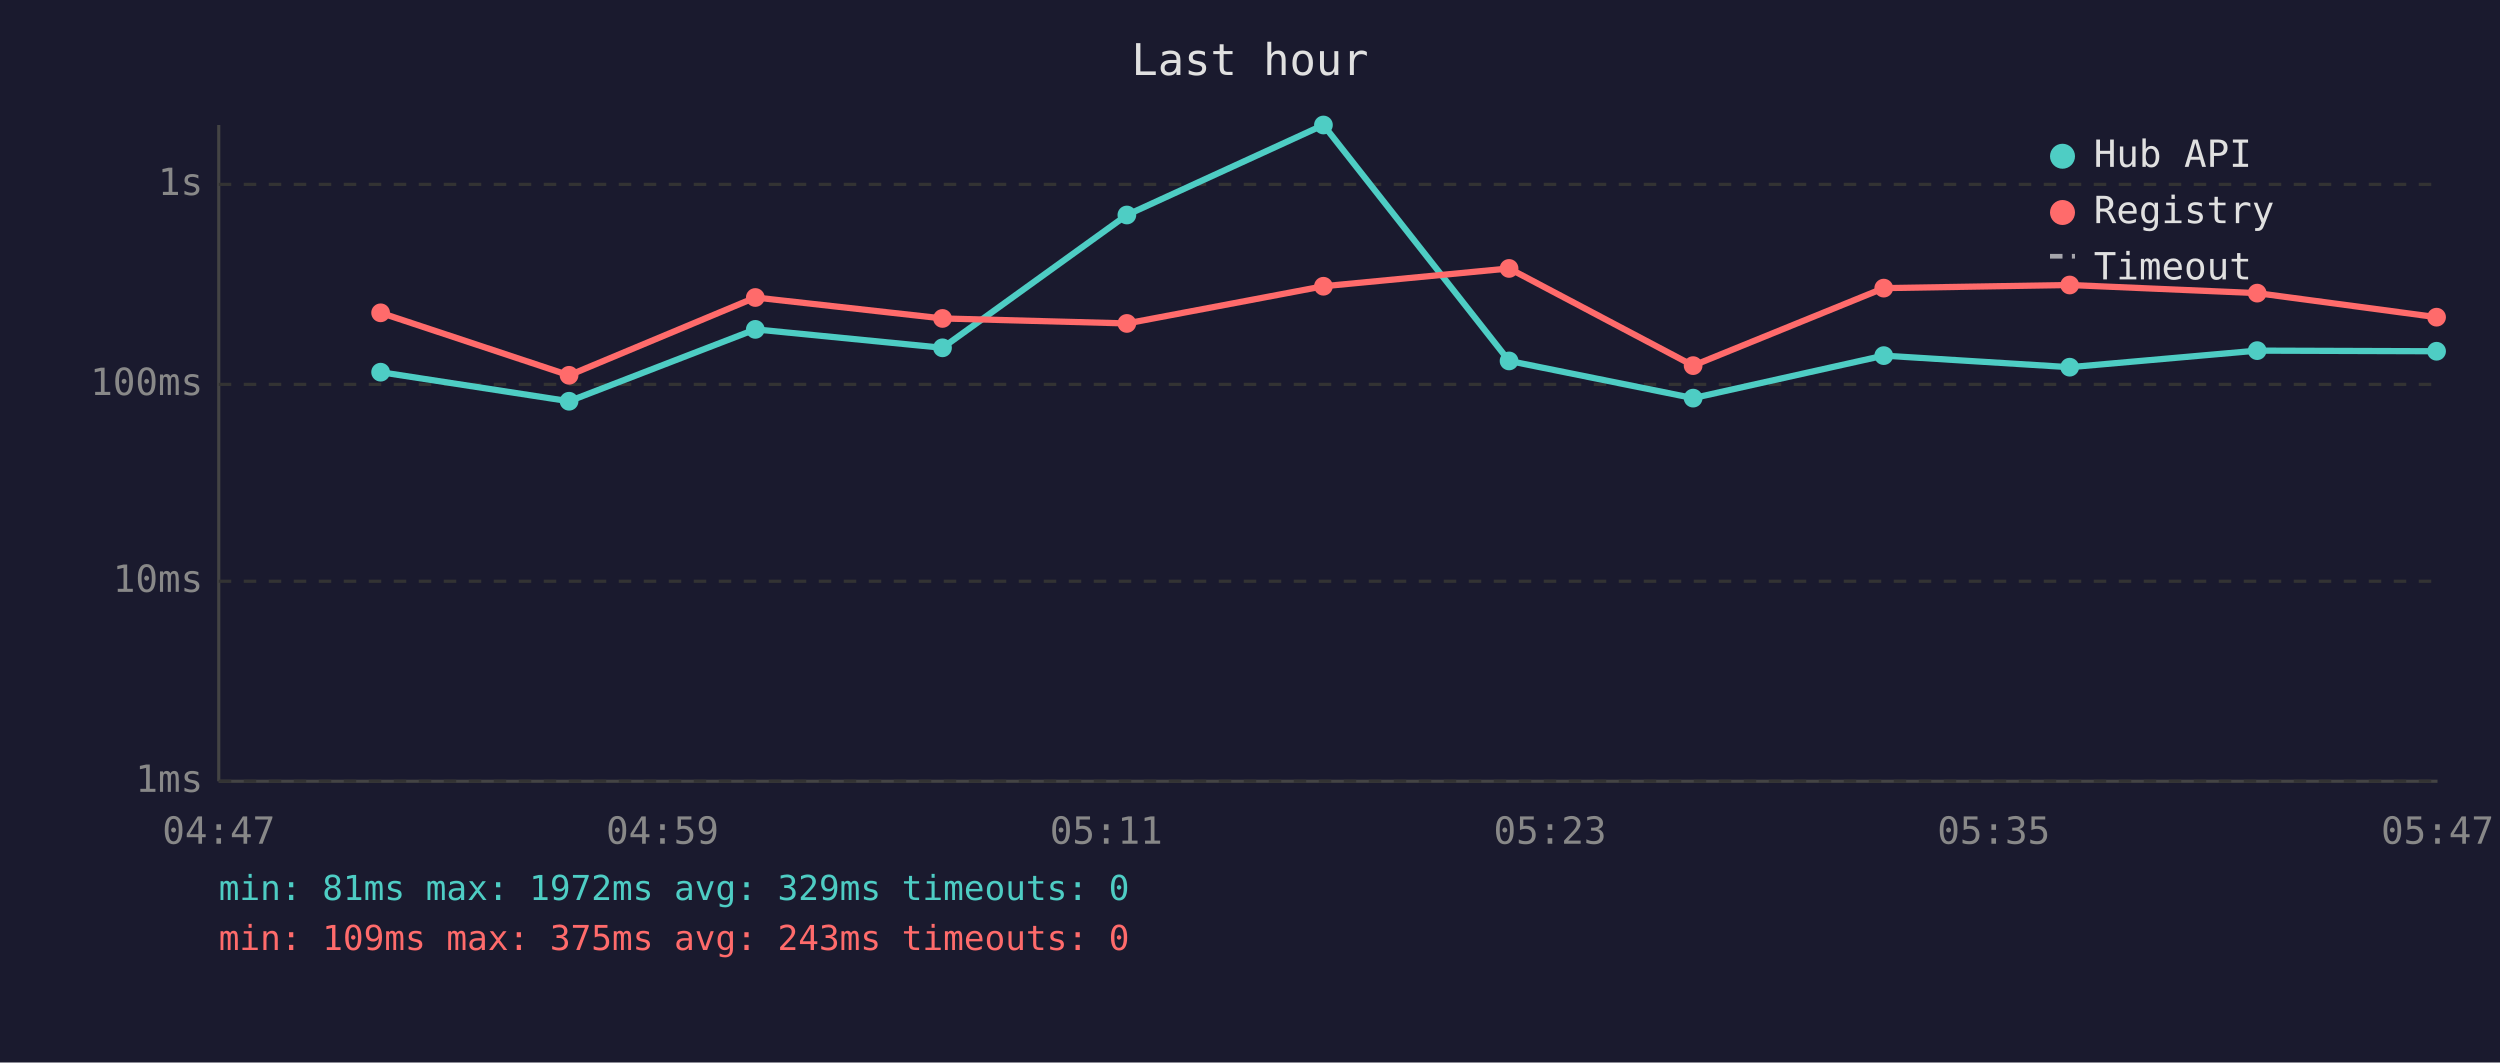
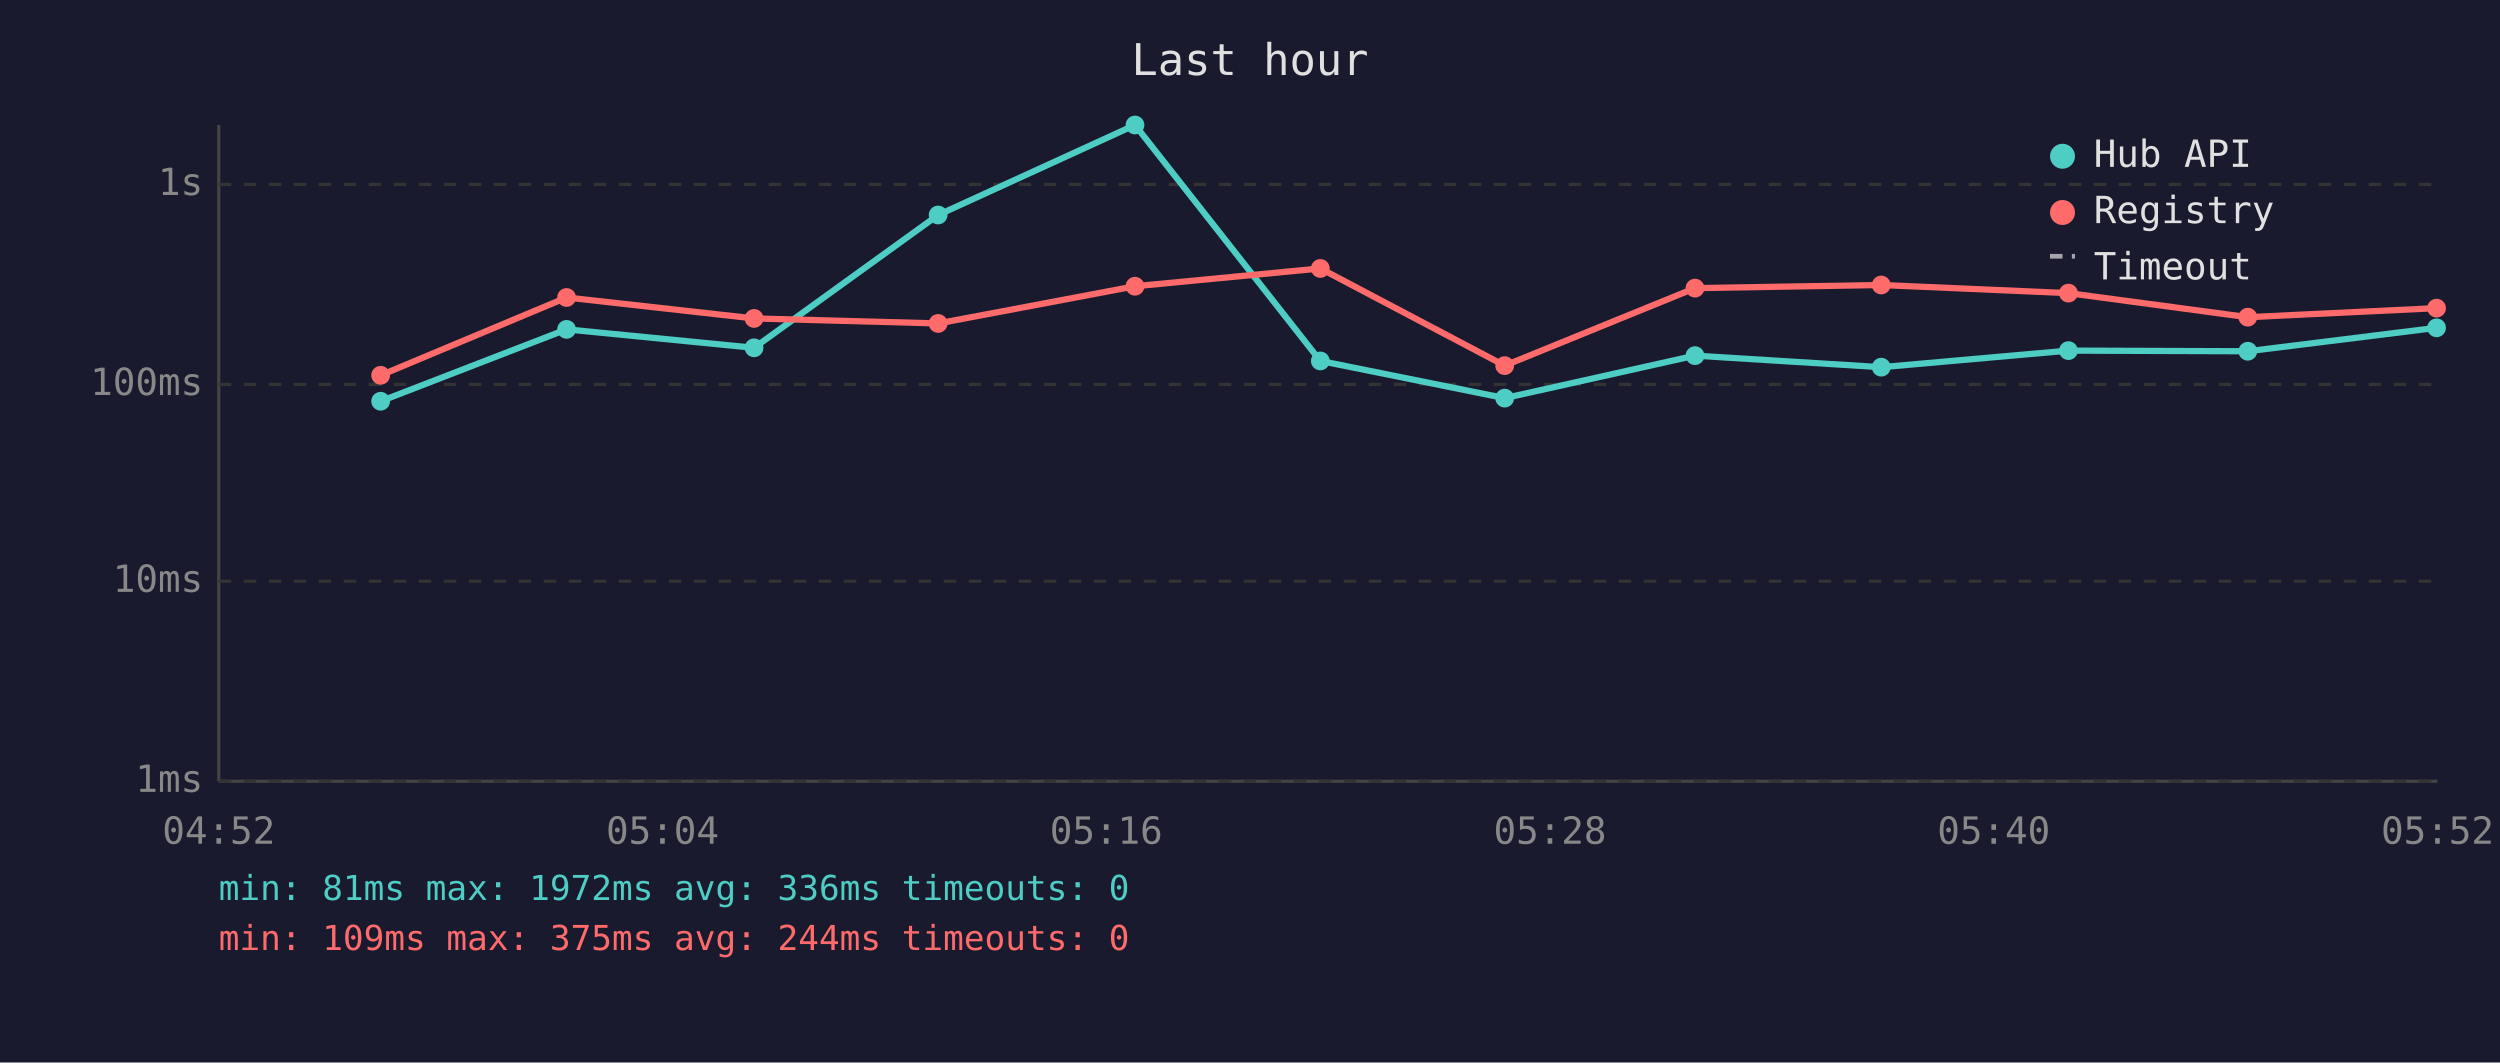
<svg xmlns="http://www.w3.org/2000/svg" viewBox="0 0 800 340" font-family="monospace" font-size="12">
  <rect width="800" height="340" fill="#1a1a2e" />
  <text x="400" y="24" fill="#e0e0e0" font-size="14" text-anchor="middle">Last hour</text>
  <line x1="70" y1="40" x2="70" y2="250" stroke="#444" stroke-width="1" />
  <line x1="70" y1="250" x2="780" y2="250" stroke="#444" stroke-width="1" />
  <line x1="70" y1="250" x2="780" y2="250" stroke="#333" stroke-width="1" stroke-dasharray="4" />
  <text x="65" y="250" fill="#888" text-anchor="end" dominant-baseline="middle">1ms</text>
  <line x1="70" y1="186" x2="780" y2="186" stroke="#333" stroke-width="1" stroke-dasharray="4" />
  <text x="65" y="186" fill="#888" text-anchor="end" dominant-baseline="middle">10ms</text>
  <line x1="70" y1="123" x2="780" y2="123" stroke="#333" stroke-width="1" stroke-dasharray="4" />
  <text x="65" y="123" fill="#888" text-anchor="end" dominant-baseline="middle">100ms</text>
  <line x1="70" y1="59" x2="780" y2="59" stroke="#333" stroke-width="1" stroke-dasharray="4" />
  <text x="65" y="59" fill="#888" text-anchor="end" dominant-baseline="middle">1s</text>
-   <text x="70" y="270" fill="#888" text-anchor="middle">04:47</text>
-   <text x="212" y="270" fill="#888" text-anchor="middle">04:59</text>
-   <text x="354" y="270" fill="#888" text-anchor="middle">05:11</text>
-   <text x="496" y="270" fill="#888" text-anchor="middle">05:23</text>
-   <text x="638" y="270" fill="#888" text-anchor="middle">05:35</text>
-   <text x="780" y="270" fill="#888" text-anchor="middle">05:47</text>
-   <polyline points="121.8,119.1 182.1,128.4 241.7,105.4 301.6,111.3 360.6,68.8 423.5,40.0 482.9,115.5 541.8,127.4 602.8,113.8 662.3,117.5 722.3,112.2 779.7,112.4" fill="none" stroke="#4ecdc4" stroke-width="2" opacity="1" />
-   <circle cx="121.8" cy="119.1" r="3" fill="#4ecdc4" />
-   <circle cx="182.1" cy="128.4" r="3" fill="#4ecdc4" />
-   <circle cx="241.7" cy="105.4" r="3" fill="#4ecdc4" />
-   <circle cx="301.6" cy="111.3" r="3" fill="#4ecdc4" />
-   <circle cx="360.6" cy="68.8" r="3" fill="#4ecdc4" />
-   <circle cx="423.5" cy="40.0" r="3" fill="#4ecdc4" />
-   <circle cx="482.9" cy="115.5" r="3" fill="#4ecdc4" />
-   <circle cx="541.8" cy="127.4" r="3" fill="#4ecdc4" />
-   <circle cx="602.8" cy="113.8" r="3" fill="#4ecdc4" />
-   <circle cx="662.3" cy="117.5" r="3" fill="#4ecdc4" />
-   <circle cx="722.3" cy="112.2" r="3" fill="#4ecdc4" />
-   <circle cx="779.7" cy="112.4" r="3" fill="#4ecdc4" />
-   <polyline points="121.8,100.1 182.1,120.1 241.7,95.2 301.6,101.9 360.6,103.5 423.5,91.6 482.9,85.9 541.8,117.0 602.8,92.2 662.3,91.2 722.3,93.8 779.7,101.5" fill="none" stroke="#ff6b6b" stroke-width="2" opacity="1" />
-   <circle cx="121.8" cy="100.1" r="3" fill="#ff6b6b" />
-   <circle cx="182.1" cy="120.1" r="3" fill="#ff6b6b" />
-   <circle cx="241.7" cy="95.2" r="3" fill="#ff6b6b" />
-   <circle cx="301.6" cy="101.9" r="3" fill="#ff6b6b" />
-   <circle cx="360.6" cy="103.5" r="3" fill="#ff6b6b" />
-   <circle cx="423.5" cy="91.6" r="3" fill="#ff6b6b" />
-   <circle cx="482.9" cy="85.9" r="3" fill="#ff6b6b" />
-   <circle cx="541.8" cy="117.0" r="3" fill="#ff6b6b" />
-   <circle cx="602.8" cy="92.2" r="3" fill="#ff6b6b" />
-   <circle cx="662.3" cy="91.2" r="3" fill="#ff6b6b" />
-   <circle cx="722.3" cy="93.8" r="3" fill="#ff6b6b" />
-   <circle cx="779.7" cy="101.5" r="3" fill="#ff6b6b" />
+   <text x="70" y="270" fill="#888" text-anchor="middle">04:52</text>
+   <text x="212" y="270" fill="#888" text-anchor="middle">05:04</text>
+   <text x="354" y="270" fill="#888" text-anchor="middle">05:16</text>
+   <text x="496" y="270" fill="#888" text-anchor="middle">05:28</text>
+   <text x="638" y="270" fill="#888" text-anchor="middle">05:40</text>
+   <text x="780" y="270" fill="#888" text-anchor="middle">05:52</text>
+   <polyline points="121.8,128.4 181.3,105.4 241.3,111.3 300.2,68.8 363.2,40.0 422.5,115.5 481.5,127.4 542.4,113.8 602.0,117.5 661.9,112.2 719.3,112.4 779.7,104.9" fill="none" stroke="#4ecdc4" stroke-width="2" opacity="1" />
+   <circle cx="121.8" cy="128.4" r="3" fill="#4ecdc4" />
+   <circle cx="181.3" cy="105.4" r="3" fill="#4ecdc4" />
+   <circle cx="241.3" cy="111.3" r="3" fill="#4ecdc4" />
+   <circle cx="300.2" cy="68.8" r="3" fill="#4ecdc4" />
+   <circle cx="363.2" cy="40.0" r="3" fill="#4ecdc4" />
+   <circle cx="422.5" cy="115.5" r="3" fill="#4ecdc4" />
+   <circle cx="481.5" cy="127.4" r="3" fill="#4ecdc4" />
+   <circle cx="542.4" cy="113.8" r="3" fill="#4ecdc4" />
+   <circle cx="602.0" cy="117.5" r="3" fill="#4ecdc4" />
+   <circle cx="661.9" cy="112.2" r="3" fill="#4ecdc4" />
+   <circle cx="719.3" cy="112.4" r="3" fill="#4ecdc4" />
+   <circle cx="779.7" cy="104.9" r="3" fill="#4ecdc4" />
+   <polyline points="121.8,120.1 181.3,95.2 241.3,101.9 300.2,103.5 363.2,91.6 422.5,85.9 481.5,117.0 542.4,92.2 602.0,91.2 661.9,93.8 719.3,101.5 779.7,98.6" fill="none" stroke="#ff6b6b" stroke-width="2" opacity="1" />
+   <circle cx="121.8" cy="120.1" r="3" fill="#ff6b6b" />
+   <circle cx="181.3" cy="95.2" r="3" fill="#ff6b6b" />
+   <circle cx="241.3" cy="101.9" r="3" fill="#ff6b6b" />
+   <circle cx="300.2" cy="103.5" r="3" fill="#ff6b6b" />
+   <circle cx="363.2" cy="91.6" r="3" fill="#ff6b6b" />
+   <circle cx="422.5" cy="85.9" r="3" fill="#ff6b6b" />
+   <circle cx="481.5" cy="117.0" r="3" fill="#ff6b6b" />
+   <circle cx="542.4" cy="92.2" r="3" fill="#ff6b6b" />
+   <circle cx="602.0" cy="91.2" r="3" fill="#ff6b6b" />
+   <circle cx="661.9" cy="93.8" r="3" fill="#ff6b6b" />
+   <circle cx="719.3" cy="101.5" r="3" fill="#ff6b6b" />
+   <circle cx="779.7" cy="98.6" r="3" fill="#ff6b6b" />
  <circle cx="660" cy="50" r="4" fill="#4ecdc4" />
  <text x="670" y="50" fill="#e0e0e0" dominant-baseline="middle">Hub API</text>
  <circle cx="660" cy="68" r="4" fill="#ff6b6b" />
  <text x="670" y="68" fill="#e0e0e0" dominant-baseline="middle">Registry</text>
  <line x1="656" y1="82" x2="664" y2="82" stroke="#e0e0e0" stroke-width="1.5" stroke-dasharray="4,3" opacity="0.7" />
  <text x="670" y="86" fill="#e0e0e0" dominant-baseline="middle">Timeout</text>
-   <text x="70" y="288" fill="#4ecdc4" font-size="11">min: 81ms  max: 1972ms  avg: 329ms  timeouts: 0</text>
-   <text x="70" y="304" fill="#ff6b6b" font-size="11">min: 109ms  max: 375ms  avg: 243ms  timeouts: 0</text>
+   <text x="70" y="288" fill="#4ecdc4" font-size="11">min: 81ms  max: 1972ms  avg: 336ms  timeouts: 0</text>
+   <text x="70" y="304" fill="#ff6b6b" font-size="11">min: 109ms  max: 375ms  avg: 244ms  timeouts: 0</text>
</svg>
